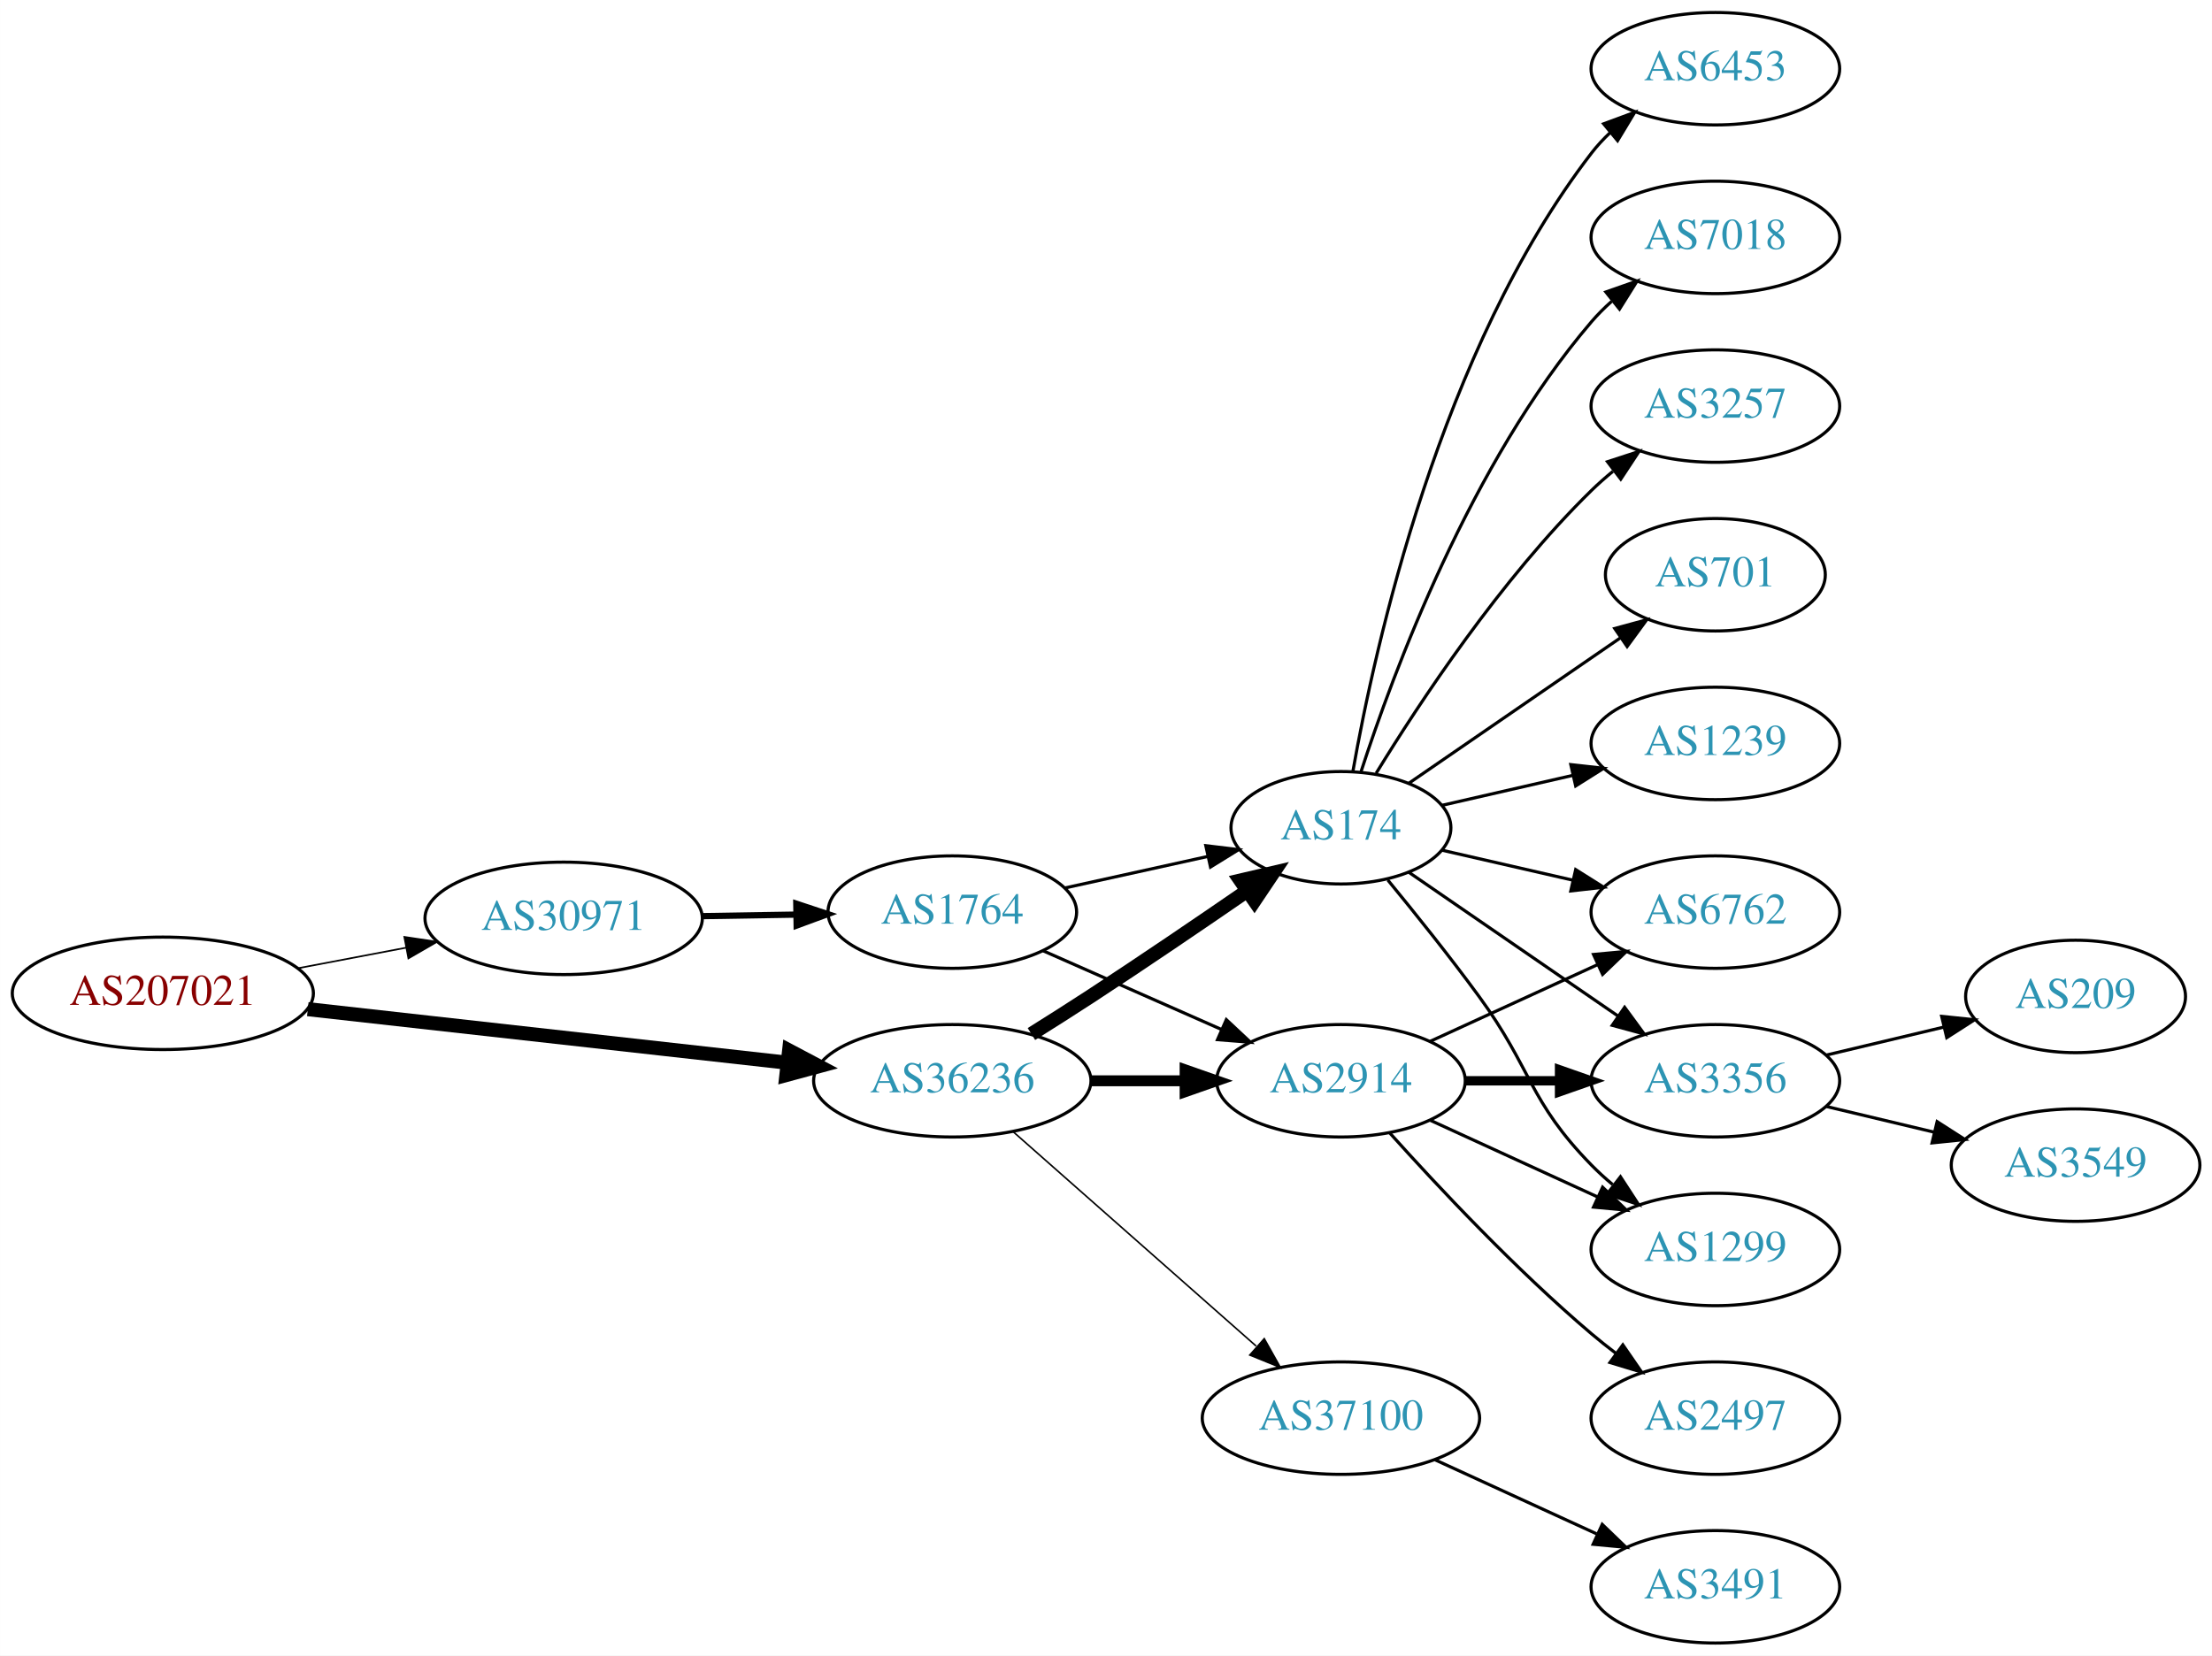
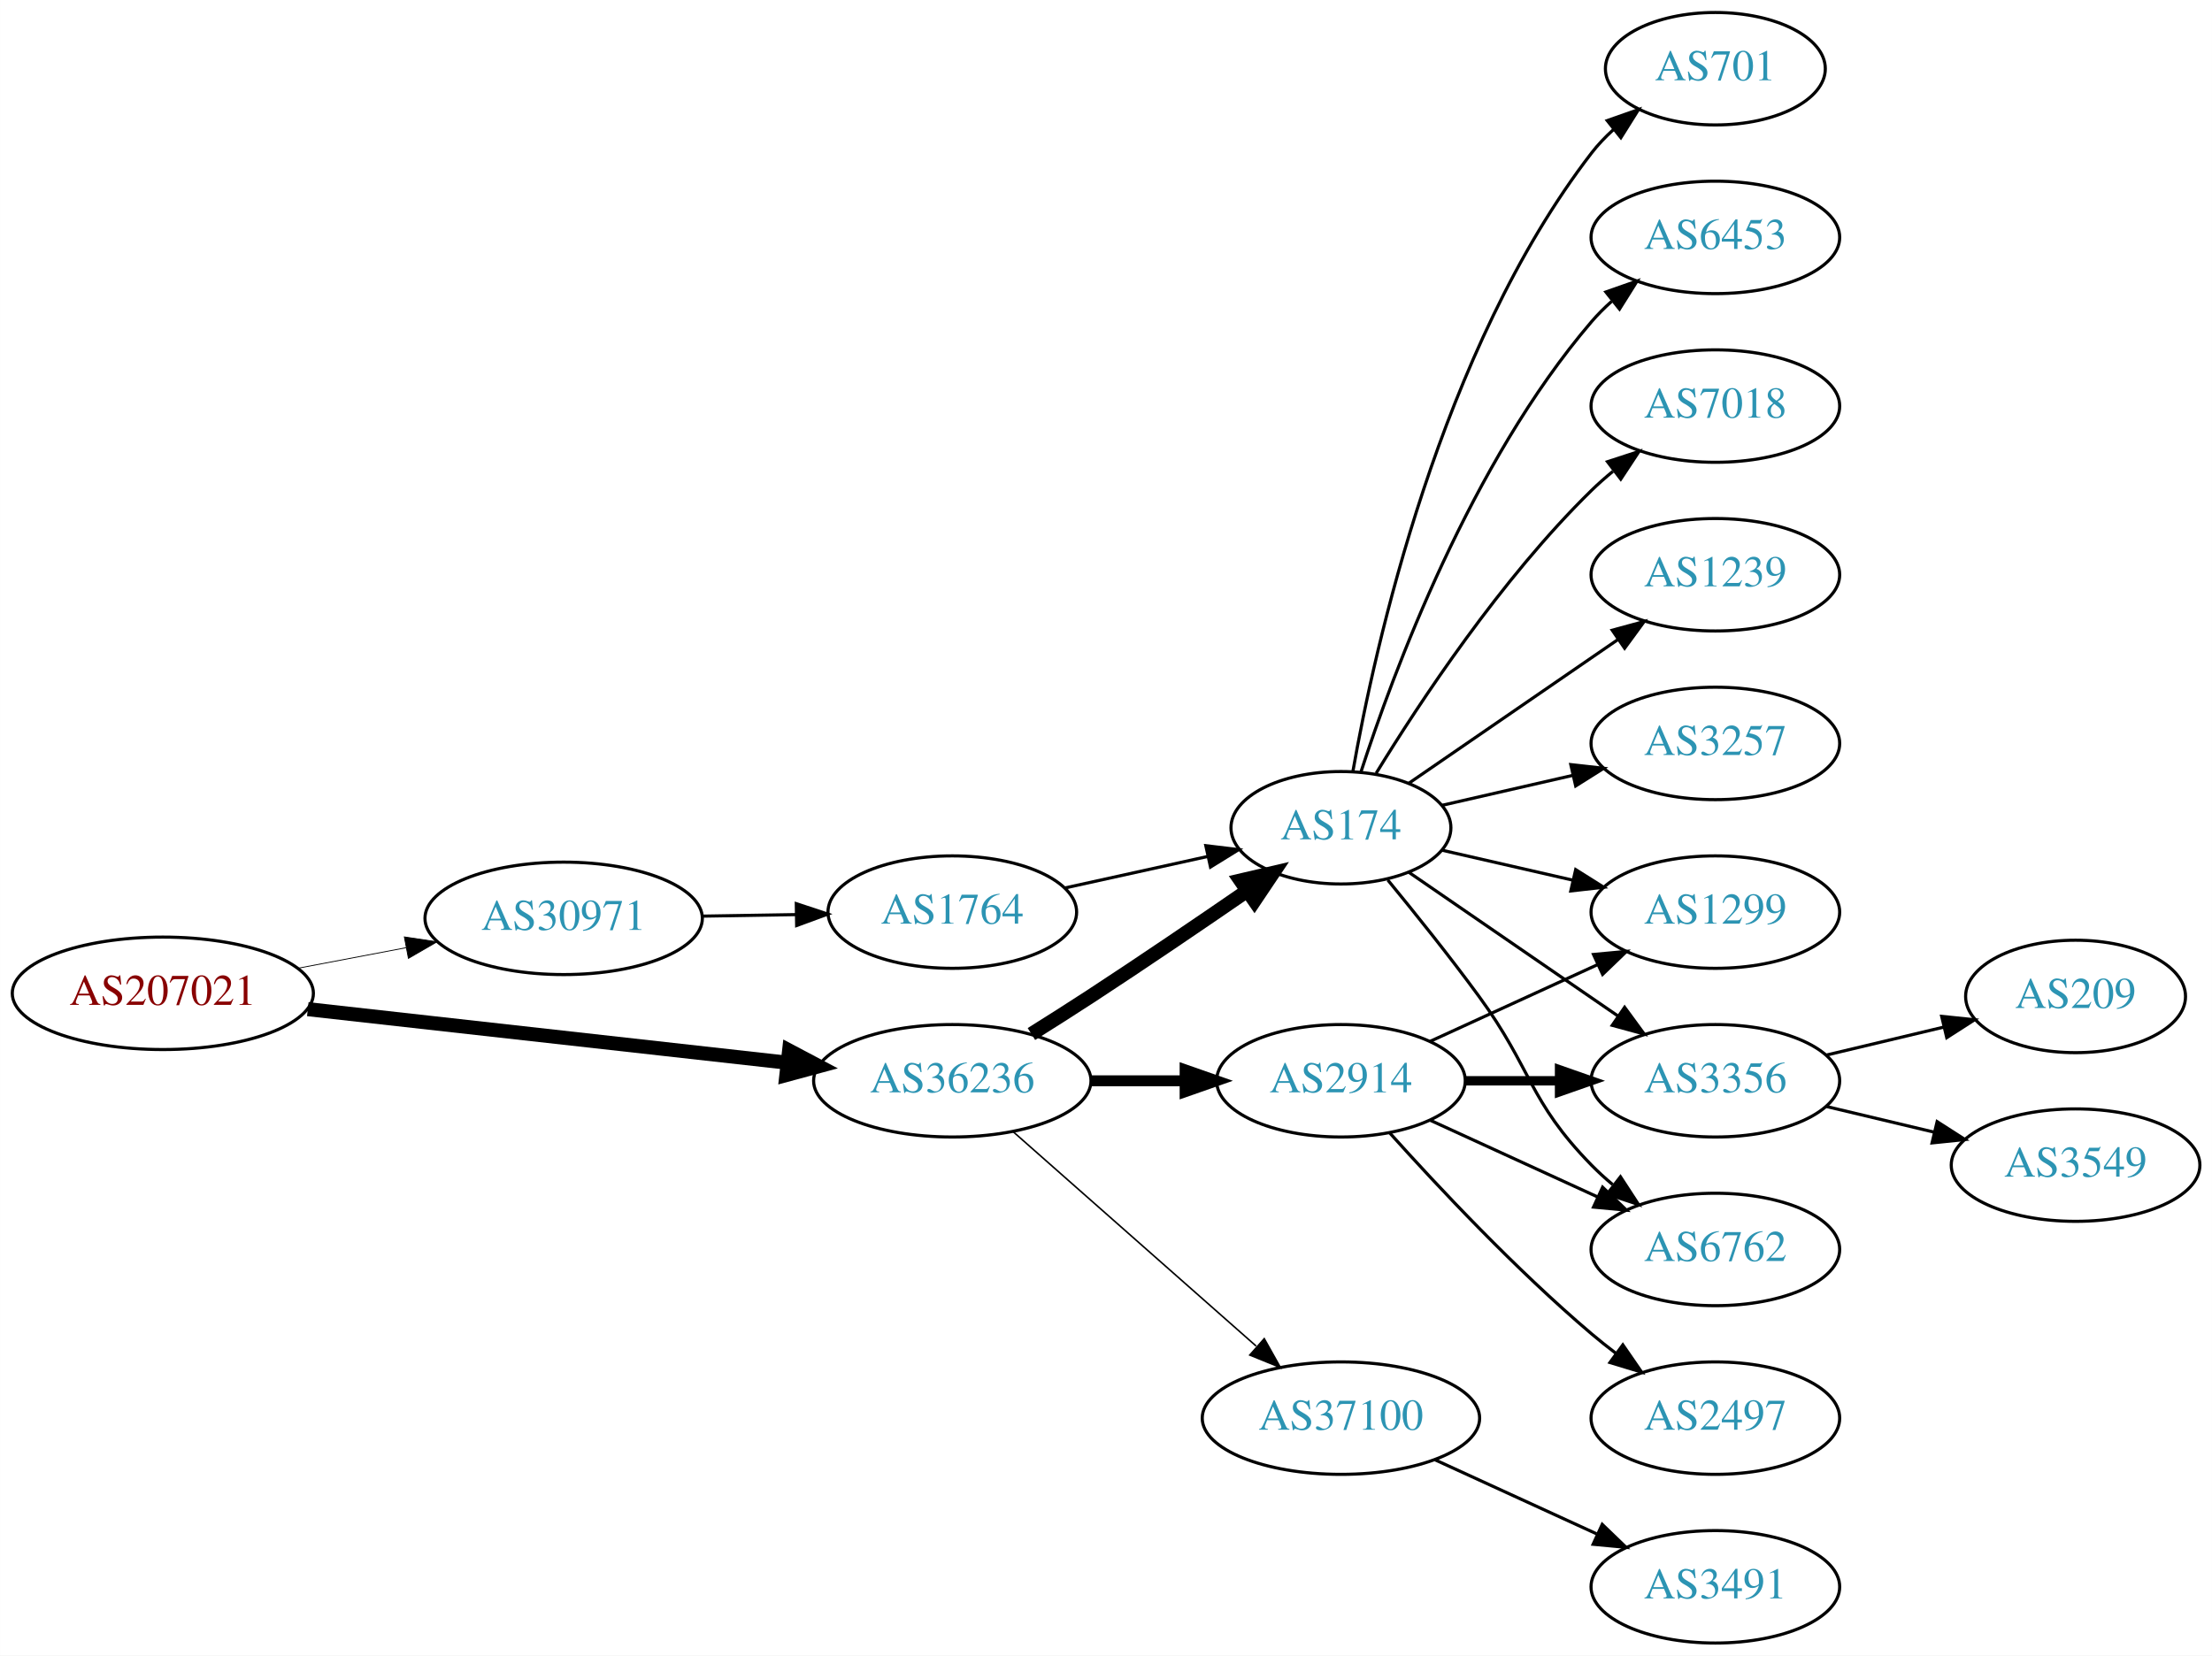
<svg xmlns="http://www.w3.org/2000/svg" xmlns:xlink="http://www.w3.org/1999/xlink" width="708pt" height="530pt" viewBox="0.00 0.00 707.95 530.00">
  <g id="graph0" class="graph" transform="scale(1 1) rotate(0) translate(4 526)">
    <polygon fill="white" stroke="none" points="-4,4 -4,-526 703.954,-526 703.954,4 -4,4" />
    <g id="node1" class="node">
      <g id="a_node1">
        <a xlink:href="/asn/207021" xlink:title="AS207021 ~ ipcom GmbH [AT]">
          <ellipse fill="#ffffff" stroke="black" cx="48.096" cy="-208" rx="48.192" ry="18" />
          <text text-anchor="middle" x="48.096" y="-204.3" font-family="Times,serif" font-size="14.00" fill="#880000">AS207021</text>
        </a>
      </g>
    </g>
    <g id="node2" class="node">
      <g id="a_node2">
        <a xlink:href="/asn/30971" xlink:title="AS30971 ~ Jakob-Haringer-Strasse 8 [AT]">
          <ellipse fill="#ffffff" stroke="black" cx="176.388" cy="-232" rx="44.393" ry="18" />
          <text text-anchor="middle" x="176.388" y="-228.3" font-family="Times,serif" font-size="14.00" fill="#2c94b3">AS30971</text>
        </a>
      </g>
    </g>
    <g id="edge1" class="edge">
-       <path fill="none" stroke="black" stroke-width="0.529" d="M91.5,-216.058C102.585,-218.165 114.629,-220.454 126.041,-222.622" />
-       <polygon fill="black" stroke="black" stroke-width="0.529" points="125.389,-226.061 135.866,-224.49 126.696,-219.184 125.389,-226.061" />
+       <path fill="none" stroke="black" stroke-width="0.265" d="M91.5,-216.058C102.585,-218.165 114.629,-220.454 126.041,-222.622" />
+       <polygon fill="black" stroke="black" stroke-width="0.265" points="125.389,-226.061 135.866,-224.49 126.696,-219.184 125.389,-226.061" />
    </g>
    <g id="node3" class="node">
      <g id="a_node3">
        <a xlink:href="/asn/36236" xlink:title="AS36236 ~ NetActuate, Inc [US]">
          <ellipse fill="#ffffff" stroke="black" cx="300.78" cy="-180" rx="44.393" ry="18" />
          <text text-anchor="middle" x="300.78" y="-176.3" font-family="Times,serif" font-size="14.00" fill="#2c94b3">AS36236</text>
        </a>
      </g>
    </g>
    <g id="edge2" class="edge">
      <path fill="none" stroke="black" stroke-width="4.5" d="M94.493,-202.929C137.689,-198.105 202.627,-190.851 247.86,-185.799" />
      <polygon fill="black" stroke="black" stroke-width="4.5" points="248.551,-189.684 258.052,-184.661 247.677,-181.858 248.551,-189.684" />
    </g>
    <g id="node4" class="node">
      <g id="a_node4">
        <a xlink:href="/asn/1764" xlink:title="AS1764 ~ NEXTLAYER-AS [AT]">
          <ellipse fill="#ffffff" stroke="black" cx="300.78" cy="-234" rx="39.794" ry="18" />
          <text text-anchor="middle" x="300.78" y="-230.3" font-family="Times,serif" font-size="14.00" fill="#2c94b3">AS1764</text>
        </a>
      </g>
    </g>
    <g id="edge3" class="edge">
-       <path fill="none" stroke="black" stroke-width="2" d="M220.883,-232.711C230.572,-232.869 240.909,-233.038 250.802,-233.2" />
-       <polygon fill="black" stroke="black" stroke-width="2" points="250.848,-236.701 260.904,-233.365 250.963,-229.702 250.848,-236.701" />
+       <path fill="none" stroke="black" d="M220.883,-232.711C230.572,-232.869 240.909,-233.038 250.802,-233.2" />
+       <polygon fill="black" stroke="black" points="250.848,-236.701 260.904,-233.365 250.963,-229.702 250.848,-236.701" />
    </g>
    <g id="node5" class="node">
      <g id="a_node5">
        <a xlink:href="/asn/174" xlink:title="AS174 ~ Cogent Communications [US]">
          <ellipse fill="#ffffff" stroke="black" cx="425.172" cy="-261" rx="35.194" ry="18" />
          <text text-anchor="middle" x="425.172" y="-257.3" font-family="Times,serif" font-size="14.00" fill="#2c94b3">AS174</text>
        </a>
      </g>
    </g>
    <g id="edge6" class="edge">
      <path fill="none" stroke="black" stroke-width="4.5" d="M326.104,-194.968C332.29,-198.839 338.904,-203.035 344.976,-207 361.748,-217.954 380.257,-230.546 395.162,-240.813" />
      <polygon fill="black" stroke="black" stroke-width="4.5" points="393.015,-244.116 403.481,-246.56 397.491,-237.637 393.015,-244.116" />
    </g>
    <g id="node6" class="node">
      <g id="a_node6">
        <a xlink:href="/asn/2914" xlink:title="AS2914 ~ NTT America, Inc. [US]">
          <ellipse fill="#ffffff" stroke="black" cx="425.172" cy="-180" rx="39.794" ry="18" />
          <text text-anchor="middle" x="425.172" y="-176.3" font-family="Times,serif" font-size="14.00" fill="#2c94b3">AS2914</text>
        </a>
      </g>
    </g>
-     <g id="edge7" class="edge">
+     <g id="edge5" class="edge">
      <path fill="none" stroke="black" stroke-width="3.5" d="M345.275,-180C354.964,-180 365.301,-180 375.194,-180" />
      <polygon fill="black" stroke="black" stroke-width="3.5" points="375.296,-183.5 385.296,-180 375.296,-176.5 375.296,-183.5" />
    </g>
    <g id="node7" class="node">
      <g id="a_node7">
        <a xlink:href="/asn/37100" xlink:title="AS37100 ~ SEACOM Limited [MU]">
          <ellipse fill="#ffffff" stroke="black" cx="425.172" cy="-72" rx="44.393" ry="18" />
          <text text-anchor="middle" x="425.172" y="-68.3" font-family="Times,serif" font-size="14.00" fill="#2c94b3">AS37100</text>
        </a>
      </g>
    </g>
-     <g id="edge8" class="edge">
+     <g id="edge7" class="edge">
      <path fill="none" stroke="black" stroke-width="0.5" d="M320.368,-163.597C341.066,-145.333 374.673,-115.678 398.018,-95.079" />
      <polygon fill="black" stroke="black" stroke-width="0.5" points="400.627,-97.444 405.809,-88.203 395.995,-92.195 400.627,-97.444" />
    </g>
    <g id="edge4" class="edge">
      <path fill="none" stroke="black" d="M336.852,-241.737C351.086,-244.877 367.641,-248.529 382.485,-251.804" />
      <polygon fill="black" stroke="black" points="381.92,-255.263 392.439,-254 383.428,-248.428 381.92,-255.263" />
    </g>
-     <g id="edge5" class="edge">
-       <path fill="none" stroke="black" d="M329.859,-221.611C346.807,-214.134 368.604,-204.517 386.974,-196.412" />
-       <polygon fill="black" stroke="black" points="388.487,-199.57 396.223,-192.331 385.661,-193.166 388.487,-199.57" />
-     </g>
    <g id="node8" class="node">
      <g id="a_node8">
-         <a xlink:href="/asn/7018" xlink:title="AS7018 ~ AT&amp;T Services, Inc. [US]">
-           <ellipse fill="#ffffff" stroke="black" cx="545.014" cy="-450" rx="39.794" ry="18" />
-           <text text-anchor="middle" x="545.014" y="-446.3" font-family="Times,serif" font-size="14.00" fill="#2c94b3">AS7018</text>
-         </a>
-       </g>
-     </g>
-     <g id="edge9" class="edge">
-       <path fill="none" stroke="black" d="M431.538,-278.74C441.802,-310.461 466.694,-377.808 505.368,-423 507.314,-425.274 509.492,-427.449 511.797,-429.507" />
-       <polygon fill="black" stroke="black" points="509.966,-432.524 519.965,-436.027 514.333,-427.053 509.966,-432.524" />
+         <a xlink:href="/asn/6762" xlink:title="AS6762 ~ TELECOM ITALIA SPARKLE S.p.A. [IT]">
+           <ellipse fill="#ffffff" stroke="black" cx="545.014" cy="-126" rx="39.794" ry="18" />
+           <text text-anchor="middle" x="545.014" y="-122.3" font-family="Times,serif" font-size="14.00" fill="#2c94b3">AS6762</text>
+         </a>
+       </g>
+     </g>
+     <g id="edge8" class="edge">
+       <path fill="none" stroke="black" d="M440.174,-244.269C448.822,-233.75 460.014,-219.792 469.368,-207 486.393,-183.716 485.195,-173.617 505.368,-153 507.461,-150.861 509.744,-148.782 512.121,-146.79" />
+       <polygon fill="black" stroke="black" points="514.639,-149.268 520.42,-140.389 510.364,-143.725 514.639,-149.268" />
    </g>
    <g id="node9" class="node">
      <g id="a_node9">
-         <a xlink:href="/asn/3257" xlink:title="AS3257 ~ GTT [DE]">
-           <ellipse fill="#ffffff" stroke="black" cx="545.014" cy="-396" rx="39.794" ry="18" />
-           <text text-anchor="middle" x="545.014" y="-392.3" font-family="Times,serif" font-size="14.00" fill="#2c94b3">AS3257</text>
-         </a>
-       </g>
-     </g>
-     <g id="edge10" class="edge">
-       <path fill="none" stroke="black" d="M436.437,-278.44C450.246,-300.991 476.435,-340.722 505.368,-369 507.508,-371.092 509.825,-373.137 512.225,-375.106" />
-       <polygon fill="black" stroke="black" points="510.492,-378.185 520.567,-381.464 514.736,-372.618 510.492,-378.185" />
+         <a xlink:href="/asn/1299" xlink:title="AS1299 ~ Telia Carrier [EU]">
+           <ellipse fill="#ffffff" stroke="black" cx="545.014" cy="-234" rx="39.794" ry="18" />
+           <text text-anchor="middle" x="545.014" y="-230.3" font-family="Times,serif" font-size="14.00" fill="#2c94b3">AS1299</text>
+         </a>
+       </g>
+     </g>
+     <g id="edge9" class="edge">
+       <path fill="none" stroke="black" d="M457.442,-253.835C470.281,-250.894 485.386,-247.433 499.353,-244.233" />
+       <polygon fill="black" stroke="black" points="500.308,-247.605 509.274,-241.96 498.745,-240.781 500.308,-247.605" />
    </g>
    <g id="node10" class="node">
      <g id="a_node10">
+         <a xlink:href="/asn/701" xlink:title="AS701 ~ UUNET [US]">
+           <ellipse fill="#ffffff" stroke="black" cx="545.014" cy="-504" rx="35.194" ry="18" />
+           <text text-anchor="middle" x="545.014" y="-500.3" font-family="Times,serif" font-size="14.00" fill="#2c94b3">AS701</text>
+         </a>
+       </g>
+     </g>
+     <g id="edge10" class="edge">
+       <path fill="none" stroke="black" d="M428.99,-278.99C435.918,-318.435 456.874,-414.025 505.368,-477 507.415,-479.659 509.798,-482.158 512.357,-484.482" />
+       <polygon fill="black" stroke="black" points="510.401,-487.399 520.398,-490.906 514.77,-481.93 510.401,-487.399" />
+     </g>
+     <g id="node11" class="node">
+       <g id="a_node11">
        <a xlink:href="/asn/3356" xlink:title="AS3356 ~ Level 3 Parent, LLC [US]">
          <ellipse fill="#ffffff" stroke="black" cx="545.014" cy="-180" rx="39.794" ry="18" />
          <text text-anchor="middle" x="545.014" y="-176.3" font-family="Times,serif" font-size="14.00" fill="#2c94b3">AS3356</text>
        </a>
      </g>
    </g>
    <g id="edge11" class="edge">
      <path fill="none" stroke="black" d="M446.968,-246.705C465.552,-233.932 493.003,-215.063 513.971,-200.651" />
      <polygon fill="black" stroke="black" points="515.97,-203.524 522.229,-194.975 512.005,-197.755 515.97,-203.524" />
    </g>
-     <g id="node11" class="node">
-       <g id="a_node11">
-         <a xlink:href="/asn/701" xlink:title="AS701 ~ UUNET [US]">
-           <ellipse fill="#ffffff" stroke="black" cx="545.014" cy="-342" rx="35.194" ry="18" />
-           <text text-anchor="middle" x="545.014" y="-338.3" font-family="Times,serif" font-size="14.00" fill="#2c94b3">AS701</text>
-         </a>
-       </g>
-     </g>
-     <g id="edge12" class="edge">
-       <path fill="none" stroke="black" d="M446.968,-275.295C465.784,-288.228 493.69,-307.409 514.754,-321.888" />
-       <polygon fill="black" stroke="black" points="512.806,-324.796 523.029,-327.576 516.771,-319.027 512.806,-324.796" />
-     </g>
    <g id="node12" class="node">
      <g id="a_node12">
+         <a xlink:href="/asn/6453" xlink:title="AS6453 ~ TATA COMMUNICATIONS (AMERICA) INC [US]">
+           <ellipse fill="#ffffff" stroke="black" cx="545.014" cy="-450" rx="39.794" ry="18" />
+           <text text-anchor="middle" x="545.014" y="-446.3" font-family="Times,serif" font-size="14.00" fill="#2c94b3">AS6453</text>
+         </a>
+       </g>
+     </g>
+     <g id="edge12" class="edge">
+       <path fill="none" stroke="black" d="M431.538,-278.74C441.802,-310.461 466.694,-377.808 505.368,-423 507.314,-425.274 509.492,-427.449 511.797,-429.507" />
+       <polygon fill="black" stroke="black" points="509.966,-432.524 519.965,-436.027 514.333,-427.053 509.966,-432.524" />
+     </g>
+     <g id="node13" class="node">
+       <g id="a_node13">
+         <a xlink:href="/asn/7018" xlink:title="AS7018 ~ AT&amp;T Services, Inc. [US]">
+           <ellipse fill="#ffffff" stroke="black" cx="545.014" cy="-396" rx="39.794" ry="18" />
+           <text text-anchor="middle" x="545.014" y="-392.3" font-family="Times,serif" font-size="14.00" fill="#2c94b3">AS7018</text>
+         </a>
+       </g>
+     </g>
+     <g id="edge13" class="edge">
+       <path fill="none" stroke="black" d="M436.437,-278.44C450.246,-300.991 476.435,-340.722 505.368,-369 507.508,-371.092 509.825,-373.137 512.225,-375.106" />
+       <polygon fill="black" stroke="black" points="510.492,-378.185 520.567,-381.464 514.736,-372.618 510.492,-378.185" />
+     </g>
+     <g id="node14" class="node">
+       <g id="a_node14">
        <a xlink:href="/asn/1239" xlink:title="AS1239 ~ Sprint [US]">
+           <ellipse fill="#ffffff" stroke="black" cx="545.014" cy="-342" rx="39.794" ry="18" />
+           <text text-anchor="middle" x="545.014" y="-338.3" font-family="Times,serif" font-size="14.00" fill="#2c94b3">AS1239</text>
+         </a>
+       </g>
+     </g>
+     <g id="edge14" class="edge">
+       <path fill="none" stroke="black" d="M446.968,-275.295C465.552,-288.068 493.003,-306.937 513.971,-321.349" />
+       <polygon fill="black" stroke="black" points="512.005,-324.245 522.229,-327.025 515.97,-318.476 512.005,-324.245" />
+     </g>
+     <g id="node15" class="node">
+       <g id="a_node15">
+         <a xlink:href="/asn/3257" xlink:title="AS3257 ~ GTT [DE]">
          <ellipse fill="#ffffff" stroke="black" cx="545.014" cy="-288" rx="39.794" ry="18" />
-           <text text-anchor="middle" x="545.014" y="-284.3" font-family="Times,serif" font-size="14.00" fill="#2c94b3">AS1239</text>
-         </a>
-       </g>
-     </g>
-     <g id="edge13" class="edge">
+           <text text-anchor="middle" x="545.014" y="-284.3" font-family="Times,serif" font-size="14.00" fill="#2c94b3">AS3257</text>
+         </a>
+       </g>
+     </g>
+     <g id="edge15" class="edge">
      <path fill="none" stroke="black" d="M457.442,-268.165C470.281,-271.106 485.386,-274.567 499.353,-277.767" />
      <polygon fill="black" stroke="black" points="498.745,-281.219 509.274,-280.04 500.308,-274.395 498.745,-281.219" />
    </g>
-     <g id="node13" class="node">
-       <g id="a_node13">
-         <a xlink:href="/asn/6453" xlink:title="AS6453 ~ TATA COMMUNICATIONS (AMERICA) INC [US]">
-           <ellipse fill="#ffffff" stroke="black" cx="545.014" cy="-504" rx="39.794" ry="18" />
-           <text text-anchor="middle" x="545.014" y="-500.3" font-family="Times,serif" font-size="14.00" fill="#2c94b3">AS6453</text>
-         </a>
-       </g>
-     </g>
-     <g id="edge14" class="edge">
-       <path fill="none" stroke="black" d="M428.99,-278.99C435.918,-318.435 456.874,-414.025 505.368,-477 507.147,-479.31 509.179,-481.5 511.36,-483.559" />
-       <polygon fill="black" stroke="black" points="509.256,-486.361 519.193,-490.036 513.716,-480.966 509.256,-486.361" />
-     </g>
-     <g id="node14" class="node">
-       <g id="a_node14">
-         <a xlink:href="/asn/1299" xlink:title="AS1299 ~ Telia Carrier [EU]">
-           <ellipse fill="#ffffff" stroke="black" cx="545.014" cy="-126" rx="39.794" ry="18" />
-           <text text-anchor="middle" x="545.014" y="-122.3" font-family="Times,serif" font-size="14.00" fill="#2c94b3">AS1299</text>
-         </a>
-       </g>
-     </g>
-     <g id="edge15" class="edge">
-       <path fill="none" stroke="black" d="M440.174,-244.269C448.822,-233.75 460.014,-219.792 469.368,-207 486.393,-183.716 485.195,-173.617 505.368,-153 507.461,-150.861 509.744,-148.782 512.121,-146.79" />
-       <polygon fill="black" stroke="black" points="514.639,-149.268 520.42,-140.389 510.364,-143.725 514.639,-149.268" />
-     </g>
-     <g id="node15" class="node">
-       <g id="a_node15">
-         <a xlink:href="/asn/6762" xlink:title="AS6762 ~ TELECOM ITALIA SPARKLE S.p.A. [IT]">
-           <ellipse fill="#ffffff" stroke="black" cx="545.014" cy="-234" rx="39.794" ry="18" />
-           <text text-anchor="middle" x="545.014" y="-230.3" font-family="Times,serif" font-size="14.00" fill="#2c94b3">AS6762</text>
-         </a>
-       </g>
+     <g id="edge19" class="edge">
+       <path fill="none" stroke="black" d="M453.801,-167.339C469.758,-160.027 490.028,-150.739 507.311,-142.819" />
+       <polygon fill="black" stroke="black" points="508.926,-145.929 516.559,-138.581 506.01,-139.565 508.926,-145.929" />
    </g>
    <g id="edge16" class="edge">
-       <path fill="none" stroke="black" d="M457.442,-253.835C470.281,-250.894 485.386,-247.433 499.353,-244.233" />
-       <polygon fill="black" stroke="black" points="500.308,-247.605 509.274,-241.96 498.745,-240.781 500.308,-247.605" />
-     </g>
-     <g id="edge18" class="edge">
+       <path fill="none" stroke="black" d="M453.801,-192.661C469.758,-199.973 490.028,-209.261 507.311,-217.181" />
+       <polygon fill="black" stroke="black" points="506.01,-220.435 516.559,-221.419 508.926,-214.071 506.01,-220.435" />
+     </g>
+     <g id="edge17" class="edge">
      <path fill="none" stroke="black" stroke-width="3" d="M465.085,-180C474.638,-180 484.987,-180 494.95,-180" />
      <polygon fill="black" stroke="black" stroke-width="3" points="495.143,-183.5 505.143,-180 495.143,-176.5 495.143,-183.5" />
-     </g>
-     <g id="edge20" class="edge">
-       <path fill="none" stroke="black" d="M453.801,-167.339C469.758,-160.027 490.028,-150.739 507.311,-142.819" />
-       <polygon fill="black" stroke="black" points="508.926,-145.929 516.559,-138.581 506.01,-139.565 508.926,-145.929" />
-     </g>
-     <g id="edge19" class="edge">
-       <path fill="none" stroke="black" d="M453.801,-192.661C469.758,-199.973 490.028,-209.261 507.311,-217.181" />
-       <polygon fill="black" stroke="black" points="506.01,-220.435 516.559,-221.419 508.926,-214.071 506.01,-220.435" />
    </g>
    <g id="node16" class="node">
      <g id="a_node16">
        <a xlink:href="/asn/2497" xlink:title="AS2497 ~ Internet Initiative Japan Inc. [JP]">
          <ellipse fill="#ffffff" stroke="black" cx="545.014" cy="-72" rx="39.794" ry="18" />
          <text text-anchor="middle" x="545.014" y="-68.3" font-family="Times,serif" font-size="14.00" fill="#2c94b3">AS2497</text>
        </a>
      </g>
    </g>
-     <g id="edge17" class="edge">
+     <g id="edge18" class="edge">
      <path fill="none" stroke="black" d="M440.818,-163.275C456.119,-146.235 481.216,-119.477 505.368,-99 507.865,-96.883 510.525,-94.768 513.237,-92.707" />
      <polygon fill="black" stroke="black" points="515.403,-95.459 521.413,-86.734 511.274,-89.806 515.403,-95.459" />
    </g>
    <g id="node19" class="node">
      <g id="a_node19">
        <a xlink:href="/asn/3491" xlink:title="AS3491 ~ PCCW Global, Inc. [US]">
          <ellipse fill="#ffffff" stroke="black" cx="545.014" cy="-18" rx="39.794" ry="18" />
          <text text-anchor="middle" x="545.014" y="-14.3" font-family="Times,serif" font-size="14.00" fill="#2c94b3">AS3491</text>
        </a>
      </g>
    </g>
-     <g id="edge23" class="edge">
+     <g id="edge22" class="edge">
      <path fill="none" stroke="black" d="M455.301,-58.652C470.913,-51.498 490.31,-42.609 506.982,-34.969" />
      <polygon fill="black" stroke="black" points="508.801,-37.986 516.434,-30.638 505.885,-31.622 508.801,-37.986" />
    </g>
    <g id="node17" class="node">
      <g id="a_node17">
        <a xlink:href="/asn/209" xlink:title="AS209 ~ CenturyLink Communications, LLC [US]">
          <ellipse fill="#ffffff" stroke="black" cx="660.307" cy="-207" rx="35.194" ry="18" />
          <text text-anchor="middle" x="660.307" y="-203.3" font-family="Times,serif" font-size="14.00" fill="#2c94b3">AS209</text>
        </a>
      </g>
    </g>
-     <g id="edge21" class="edge">
+     <g id="edge20" class="edge">
      <path fill="none" stroke="black" d="M580.622,-188.248C592.416,-191.058 605.721,-194.229 617.988,-197.153" />
      <polygon fill="black" stroke="black" points="617.454,-200.624 627.993,-199.537 619.077,-193.814 617.454,-200.624" />
    </g>
    <g id="node18" class="node">
      <g id="a_node18">
        <a xlink:href="/asn/3549" xlink:title="AS3549 ~ Level 3 Parent, LLC [US]">
          <ellipse fill="#ffffff" stroke="black" cx="660.307" cy="-153" rx="39.794" ry="18" />
          <text text-anchor="middle" x="660.307" y="-149.3" font-family="Times,serif" font-size="14.00" fill="#2c94b3">AS3549</text>
        </a>
      </g>
    </g>
-     <g id="edge22" class="edge">
+     <g id="edge21" class="edge">
      <path fill="none" stroke="black" d="M580.622,-171.752C591.493,-169.162 603.647,-166.265 615.09,-163.538" />
      <polygon fill="black" stroke="black" points="615.996,-166.92 624.912,-161.197 614.373,-160.111 615.996,-166.92" />
    </g>
  </g>
</svg>
